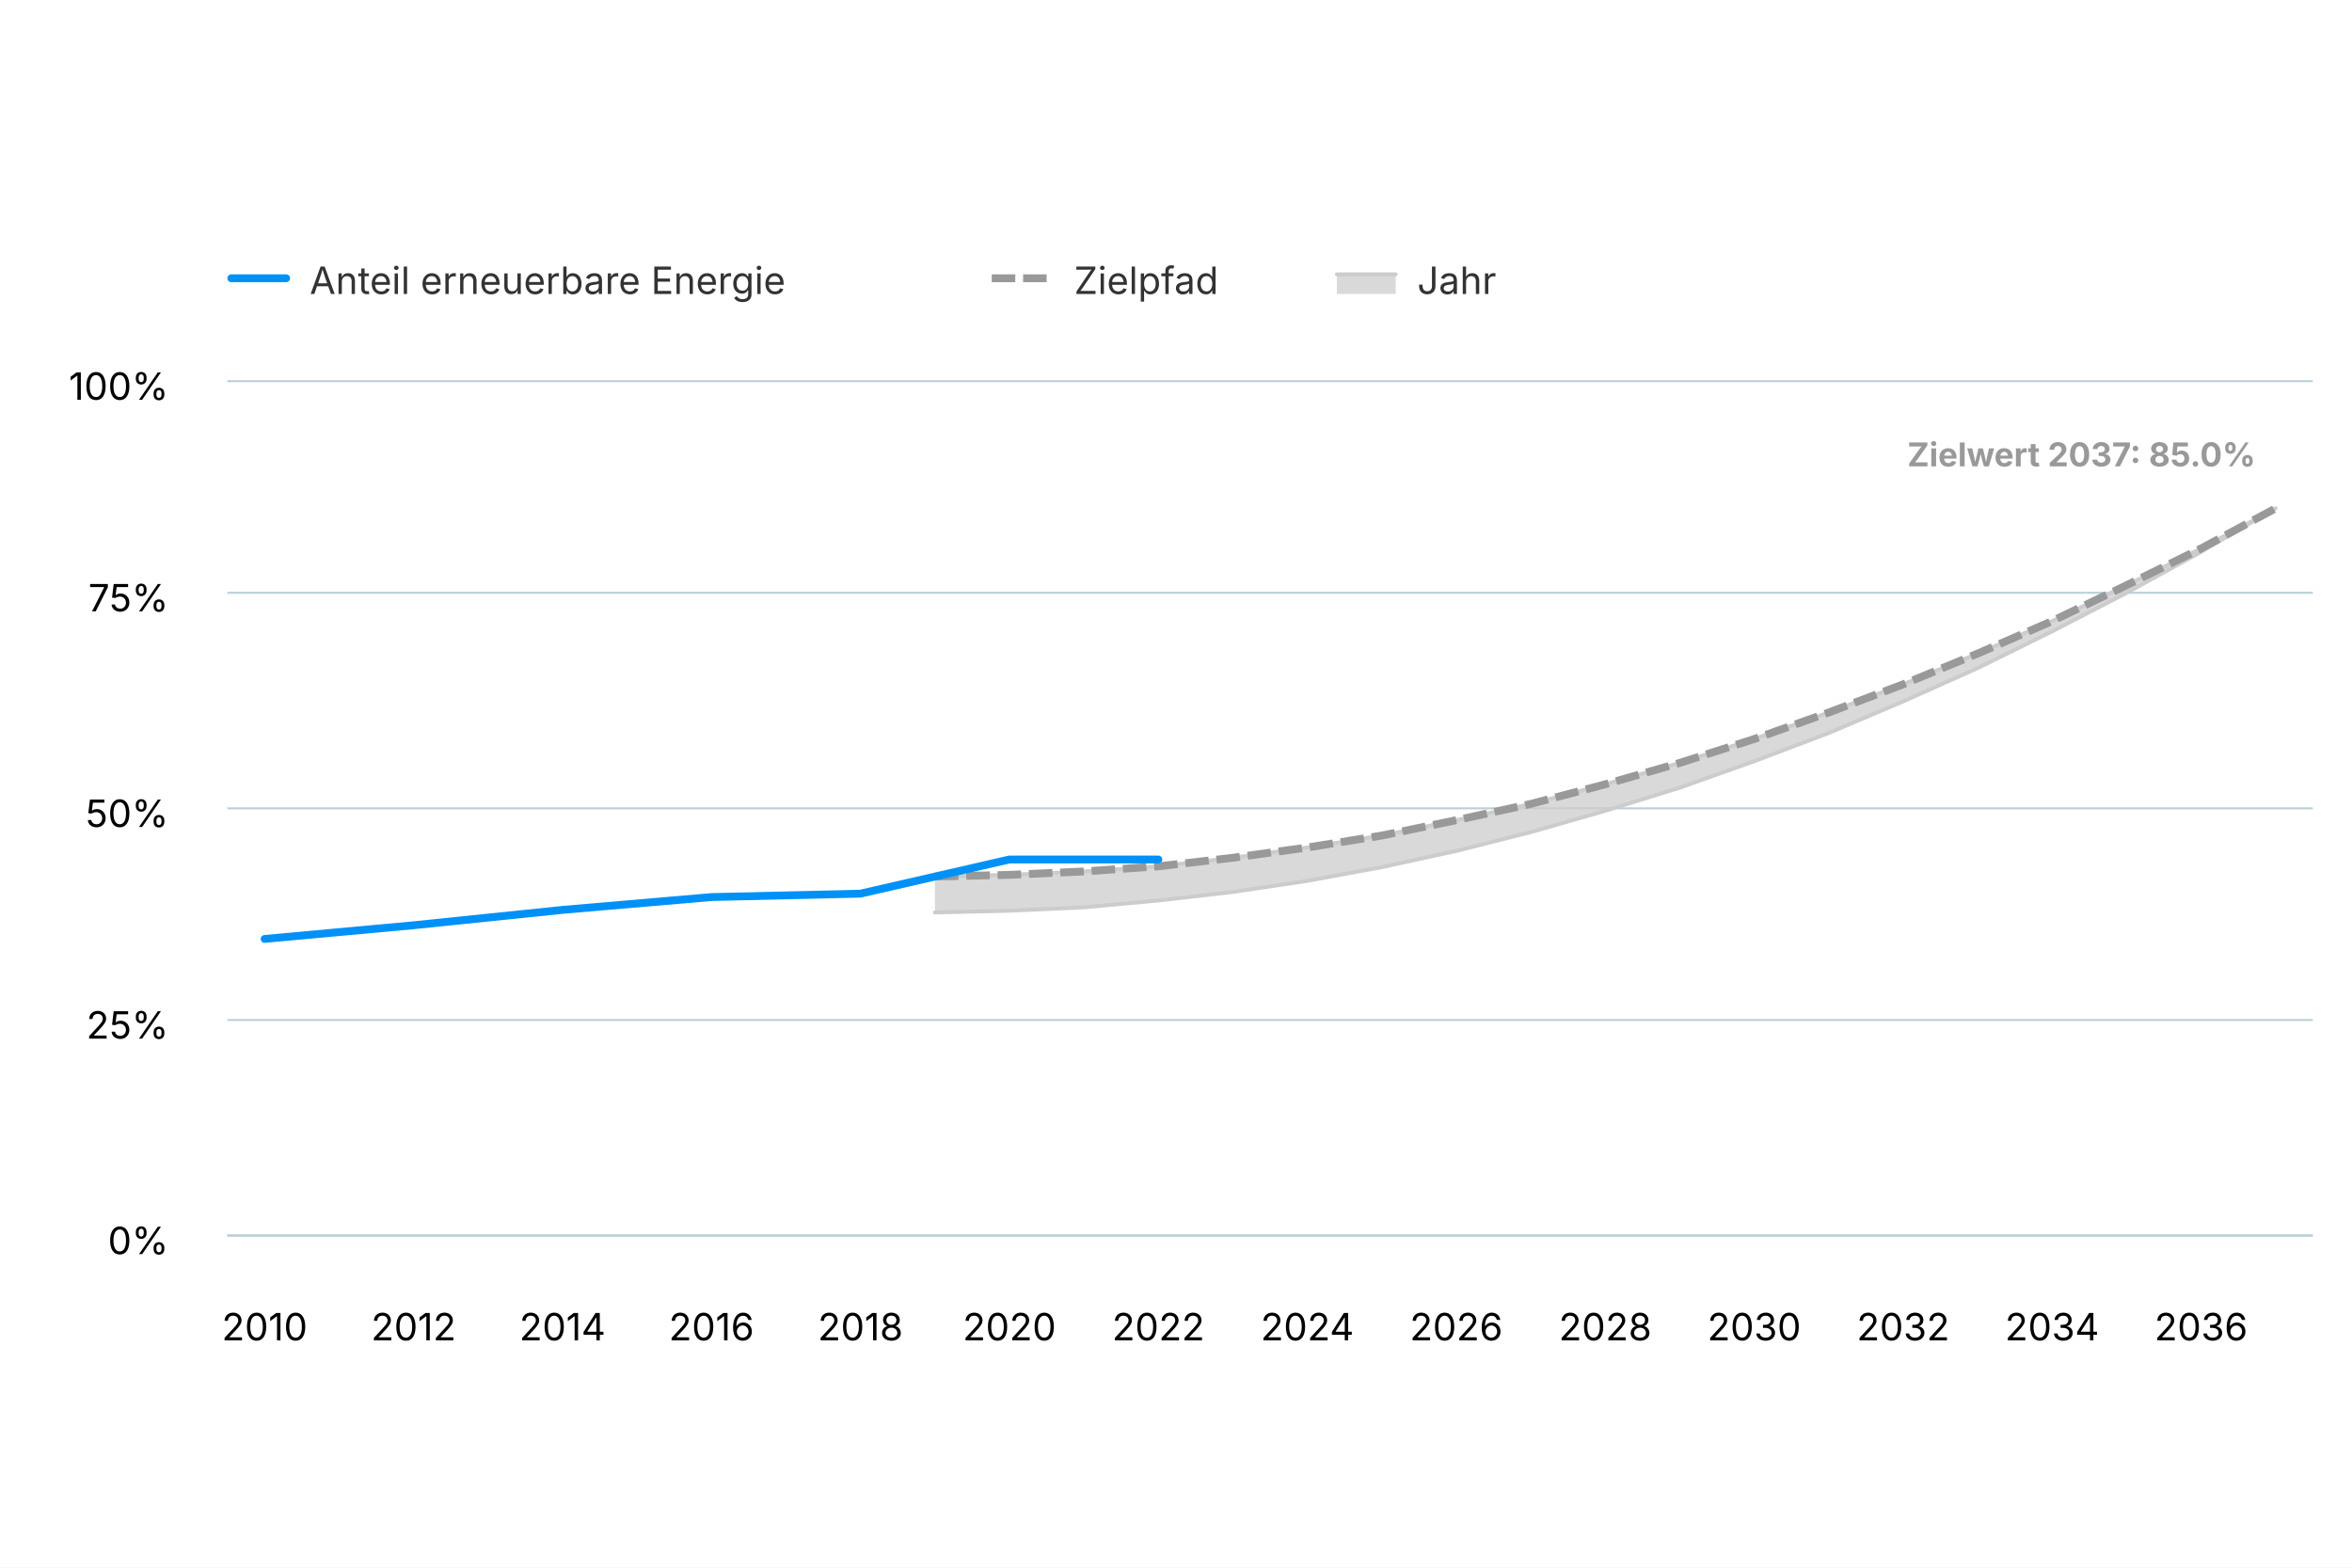
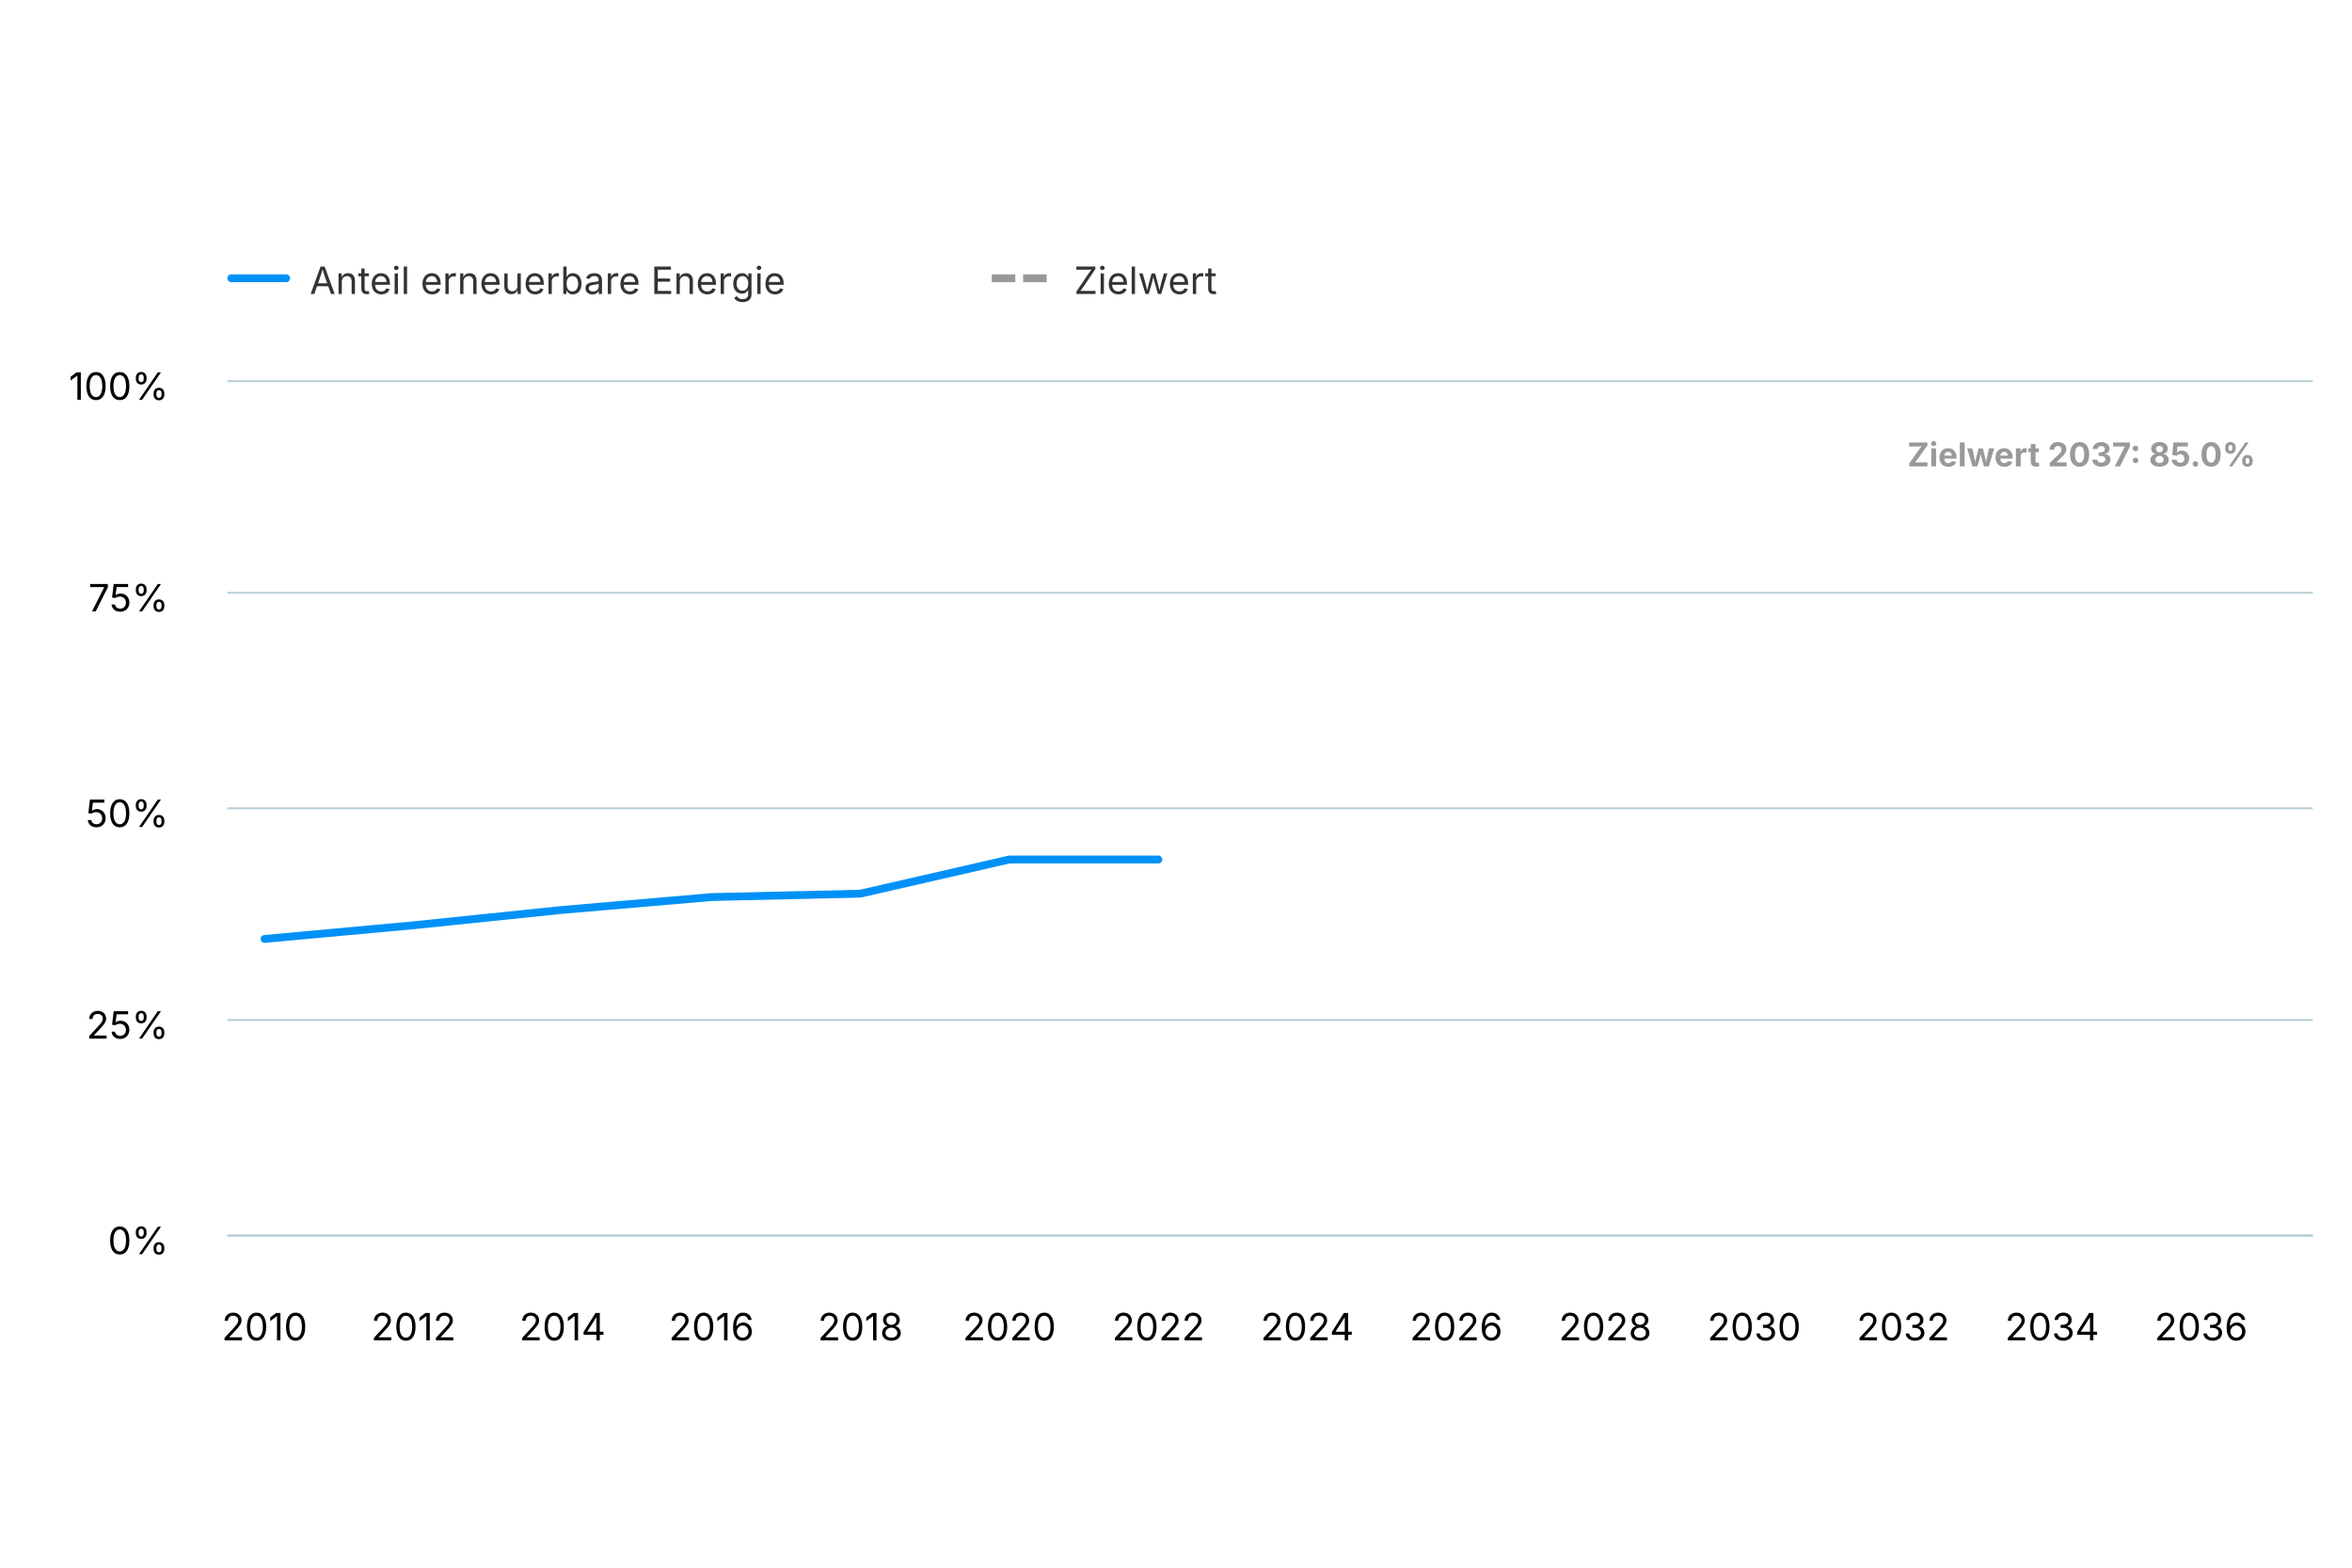
<svg xmlns="http://www.w3.org/2000/svg" version="1.1" class="highcharts-root" style="font-family: Inter, &quot;Helvetica Neue&quot;, Helvetica, Arial, sans-serif; font-size: 1rem;" width="600" height="400" viewBox="0 0 600 400" role="img" aria-label="Anteil erneuerbarer Energie am Bruttoenergieverbrauch">
  <defs>
    <filter id="highcharts-drop-shadow-0">
      <feDropShadow dx="1" dy="1" flood-color="#000000" flood-opacity="0.75" stdDeviation="2.5" />
    </filter>
-     <clipPath id="highcharts-xprn7c1-41-">
+     <clipPath id="highcharts-5fyovhi-38-">
      <rect x="0" y="0" width="532" height="218" fill="none" />
    </clipPath>
  </defs>
  <rect fill="#ffffff" class="highcharts-background" filter="none" x="0" y="0" width="600" height="400" rx="0" ry="0" />
  <rect fill="none" class="highcharts-plot-background" x="58" y="97" width="532" height="218" filter="none" />
  <g class="highcharts-pane-group" data-z-index="0" />
  <g class="highcharts-grid highcharts-xaxis-grid" data-z-index="1">
    <path fill="none" stroke="#e6e6e6" stroke-width="0" stroke-dasharray="none" data-z-index="1" class="highcharts-grid-line" d="M 67.5 97 L 67.5 315" opacity="1" />
    <path fill="none" stroke="#e6e6e6" stroke-width="0" stroke-dasharray="none" data-z-index="1" class="highcharts-grid-line" d="M 105.5 97 L 105.5 315" opacity="1" />
    <path fill="none" stroke="#e6e6e6" stroke-width="0" stroke-dasharray="none" data-z-index="1" class="highcharts-grid-line" d="M 143.5 97 L 143.5 315" opacity="1" />
    <path fill="none" stroke="#e6e6e6" stroke-width="0" stroke-dasharray="none" data-z-index="1" class="highcharts-grid-line" d="M 181.5 97 L 181.5 315" opacity="1" />
    <path fill="none" stroke="#e6e6e6" stroke-width="0" stroke-dasharray="none" data-z-index="1" class="highcharts-grid-line" d="M 219.5 97 L 219.5 315" opacity="1" />
    <path fill="none" stroke="#e6e6e6" stroke-width="0" stroke-dasharray="none" data-z-index="1" class="highcharts-grid-line" d="M 257.5 97 L 257.5 315" opacity="1" />
    <path fill="none" stroke="#e6e6e6" stroke-width="0" stroke-dasharray="none" data-z-index="1" class="highcharts-grid-line" d="M 295.5 97 L 295.5 315" opacity="1" />
    <path fill="none" stroke="#e6e6e6" stroke-width="0" stroke-dasharray="none" data-z-index="1" class="highcharts-grid-line" d="M 333.5 97 L 333.5 315" opacity="1" />
    <path fill="none" stroke="#e6e6e6" stroke-width="0" stroke-dasharray="none" data-z-index="1" class="highcharts-grid-line" d="M 371.5 97 L 371.5 315" opacity="1" />
    <path fill="none" stroke="#e6e6e6" stroke-width="0" stroke-dasharray="none" data-z-index="1" class="highcharts-grid-line" d="M 409.5 97 L 409.5 315" opacity="1" />
    <path fill="none" stroke="#e6e6e6" stroke-width="0" stroke-dasharray="none" data-z-index="1" class="highcharts-grid-line" d="M 447.5 97 L 447.5 315" opacity="1" />
    <path fill="none" stroke="#e6e6e6" stroke-width="0" stroke-dasharray="none" data-z-index="1" class="highcharts-grid-line" d="M 485.5 97 L 485.5 315" opacity="1" />
    <path fill="none" stroke="#e6e6e6" stroke-width="0" stroke-dasharray="none" data-z-index="1" class="highcharts-grid-line" d="M 523.5 97 L 523.5 315" opacity="1" />
    <path fill="none" stroke="#e6e6e6" stroke-width="0" stroke-dasharray="none" data-z-index="1" class="highcharts-grid-line" d="M 561.5 97 L 561.5 315" opacity="1" />
  </g>
  <g class="highcharts-grid highcharts-yaxis-grid" data-z-index="1">
    <path fill="none" stroke="#B9CFD7" stroke-width="0.5" stroke-dasharray="none" data-z-index="1" class="highcharts-grid-line" d="M 58 315.25 L 590 315.25" opacity="1" />
    <path fill="none" stroke="#B9CFD7" stroke-width="0.5" stroke-dasharray="none" data-z-index="1" class="highcharts-grid-line" d="M 58 260.25 L 590 260.25" opacity="1" />
    <path fill="none" stroke="#B9CFD7" stroke-width="0.5" stroke-dasharray="none" data-z-index="1" class="highcharts-grid-line" d="M 58 206.25 L 590 206.25" opacity="1" />
    <path fill="none" stroke="#B9CFD7" stroke-width="0.5" stroke-dasharray="none" data-z-index="1" class="highcharts-grid-line" d="M 58 151.25 L 590 151.25" opacity="1" />
    <path fill="none" stroke="#B9CFD7" stroke-width="0.5" stroke-dasharray="none" data-z-index="1" class="highcharts-grid-line" d="M 58 97.25 L 590 97.25" opacity="1" />
  </g>
  <rect fill="none" class="highcharts-plot-border" data-z-index="1" stroke="#cccccc" stroke-width="0" x="58" y="97" width="532" height="218" />
  <g class="highcharts-axis highcharts-xaxis" data-z-index="2">
    <path fill="none" class="highcharts-axis-line" stroke="#B9CFD7" stroke-width="0.5" data-z-index="7" d="M 58 315.25 L 590 315.25" />
  </g>
  <g class="highcharts-axis highcharts-yaxis" data-z-index="2">
    <path fill="none" class="highcharts-axis-line" stroke="#B9CFD7" stroke-width="0" data-z-index="7" d="M 58 97 L 58 315" />
  </g>
  <g class="highcharts-series-group" data-z-index="3" filter="none">
-     <g class="highcharts-series highcharts-series-3 highcharts-line-series highcharts-color-0" visibility="hidden" data-z-index="0.1" opacity="1" transform="translate(58,97) scale(1 1)" clip-path="url(#highcharts-xprn7c1-41-)">
-       <path fill="none" d="M 199.5 218 L 237.5 218" class="highcharts-graph" data-z-index="1" stroke="#2caffe" stroke-width="2" stroke-linejoin="round" stroke-linecap="round" filter="none" />
-       <path fill="none" d="M 199.5 218 L 237.5 218" visibility="hidden" data-z-index="2" class="highcharts-tracker-line" stroke-linecap="round" stroke-linejoin="round" stroke="rgba(192,192,192,0)" stroke-width="22" />
-     </g>
-     <g class="highcharts-markers highcharts-series-3 highcharts-line-series highcharts-color-0 highcharts-tracker" visibility="hidden" data-z-index="0.1" opacity="1" transform="translate(58,97) scale(1 1)" clip-path="none" />
-     <g class="highcharts-series highcharts-series-2 highcharts-arearange-series" data-z-index="1" opacity="1" transform="translate(58,97) scale(1 1)" clip-path="url(#highcharts-xprn7c1-41-)">
-       <path fill="#ccc" d="M 180.5 135.814 L 199.5 135.378 L 218.5 134.506 L 237.5 132.762 L 256.5 130.582 L 275.5 127.748 L 294.5 124.26 L 313.5 120.118 L 332.5 115.322 L 351.5 109.872 L 370.5 103.986 L 389.5 97.228 L 408.5 90.034 L 427.5 81.968 L 446.5 73.466 L 465.5 64.092 L 484.5 54.282 L 503.5 43.818 L 522.5 32.7 L 522.5 32.7 L 503.5 42.946 L 484.5 52.32 L 465.5 61.476 L 446.5 69.76 L 427.5 77.608 L 408.5 84.802 L 389.5 91.56 L 370.5 97.664 L 351.5 103.114 L 332.5 108.128 L 313.5 112.27 L 294.5 116.194 L 275.5 119.246 L 256.5 121.862 L 237.5 124.042 L 218.5 125.35 L 199.5 126.222 L 180.5 126.658" class="highcharts-area" data-z-index="0" fill-opacity="0.75" style="pointer-events: none;" />
-       <path fill="none" d="M 180.5 135.814 L 199.5 135.378 L 218.5 134.506 L 237.5 132.762 L 256.5 130.582 L 275.5 127.748 L 294.5 124.26 L 313.5 120.118 L 332.5 115.322 L 351.5 109.872 L 370.5 103.986 L 389.5 97.228 L 408.5 90.034 L 427.5 81.968 L 446.5 73.466 L 465.5 64.092 L 484.5 54.282 L 503.5 43.818 L 522.5 32.7 M 522.5 32.7 L 503.5 42.946 L 484.5 52.32 L 465.5 61.476 L 446.5 69.76 L 427.5 77.608 L 408.5 84.802 L 389.5 91.56 L 370.5 97.664 L 351.5 103.114 L 332.5 108.128 L 313.5 112.27 L 294.5 116.194 L 275.5 119.246 L 256.5 121.862 L 237.5 124.042 L 218.5 125.35 L 199.5 126.222 L 180.5 126.658" class="highcharts-graph" data-z-index="1" stroke="#ccc" stroke-width="1" stroke-linejoin="round" stroke-linecap="round" filter="none" />
-       <path fill="rgba(192,192,192,0)" d="M 180.5 135.814 L 199.5 135.378 L 218.5 134.506 L 237.5 132.762 L 256.5 130.582 L 275.5 127.748 L 294.5 124.26 L 313.5 120.118 L 332.5 115.322 L 351.5 109.872 L 370.5 103.986 L 389.5 97.228 L 408.5 90.034 L 427.5 81.968 L 446.5 73.466 L 465.5 64.092 L 484.5 54.282 L 503.5 43.818 L 522.5 32.7 L 522.5 32.7 L 503.5 42.946 L 484.5 52.32 L 465.5 61.476 L 446.5 69.76 L 427.5 77.608 L 408.5 84.802 L 389.5 91.56 L 370.5 97.664 L 351.5 103.114 L 332.5 108.128 L 313.5 112.27 L 294.5 116.194 L 275.5 119.246 L 256.5 121.862 L 237.5 124.042 L 218.5 125.35 L 199.5 126.222 L 180.5 126.658" data-z-index="2" class="highcharts-tracker-area" stroke-linecap="round" stroke-linejoin="round" stroke="rgba(192,192,192,0)" stroke-width="1" />
-     </g>
-     <g class="highcharts-markers highcharts-series-2 highcharts-arearange-series highcharts-tracker" data-z-index="1" opacity="1" transform="translate(58,97) scale(1 1)" clip-path="none" />
-     <g class="highcharts-series highcharts-series-1 highcharts-line-series" data-z-index="2" opacity="1" transform="translate(58,97) scale(1 1)" clip-path="url(#highcharts-xprn7c1-41-)">
-       <path fill="none" d="M 180.5 126.658 L 199.5 126.222 L 218.5 125.35 L 237.5 124.042 L 256.5 121.862 L 275.5 119.246 L 294.5 116.194 L 313.5 112.27 L 332.5 108.128 L 351.5 103.114 L 370.5 97.664 L 389.5 91.56 L 408.5 84.802 L 427.5 77.608 L 446.5 69.76 L 465.5 61.476 L 484.5 52.32 L 503.5 42.946 L 522.5 32.7" class="highcharts-graph" data-z-index="1" stroke="#999999" stroke-width="2" stroke-dasharray="6,2" filter="none" />
-       <path fill="none" d="M 180.5 126.658 L 199.5 126.222 L 218.5 125.35 L 237.5 124.042 L 256.5 121.862 L 275.5 119.246 L 294.5 116.194 L 313.5 112.27 L 332.5 108.128 L 351.5 103.114 L 370.5 97.664 L 389.5 91.56 L 408.5 84.802 L 427.5 77.608 L 446.5 69.76 L 465.5 61.476 L 484.5 52.32 L 503.5 42.946 L 522.5 32.7" data-z-index="2" class="highcharts-tracker-line" stroke-linecap="round" stroke-linejoin="round" stroke="rgba(192,192,192,0)" stroke-width="22" />
+     <g class="highcharts-series highcharts-series-2 highcharts-line-series highcharts-color-0" visibility="hidden" data-z-index="0.1" opacity="1" transform="translate(58,97) scale(1 1)" clip-path="url(#highcharts-5fyovhi-38-)" />
+     <g class="highcharts-markers highcharts-series-2 highcharts-line-series highcharts-color-0" visibility="hidden" data-z-index="0.1" opacity="1" transform="translate(58,97) scale(1 1)" clip-path="none" />
+     <g class="highcharts-series highcharts-series-1 highcharts-line-series" data-z-index="2" opacity="1" transform="translate(58,97) scale(1 1)" clip-path="url(#highcharts-5fyovhi-38-)">
+       <path fill="none" d="M 522.5 32.7" class="highcharts-graph" data-z-index="1" stroke="#999999" stroke-width="2" stroke-dasharray="6,2" filter="none" />
+       <path fill="none" d="M 522.5 32.7" data-z-index="2" class="highcharts-tracker-line" stroke-linecap="round" stroke-linejoin="round" stroke="rgba(192,192,192,0)" stroke-width="22" />
    </g>
    <g class="highcharts-markers highcharts-series-1 highcharts-line-series highcharts-tracker" data-z-index="2" opacity="1" transform="translate(58,97) scale(1 1)" clip-path="none">
      <path fill="#999999" d="M 522.5 36.7 A 4 4 0 1 1 522.5 36.7 Z" stroke="#ffffff" stroke-width="0" opacity="1" class="highcharts-point" />
    </g>
-     <g class="highcharts-series highcharts-series-0 highcharts-line-series" data-z-index="3" opacity="1" transform="translate(58,97) scale(1 1)" clip-path="url(#highcharts-xprn7c1-41-)">
+     <g class="highcharts-series highcharts-series-0 highcharts-line-series" data-z-index="3" opacity="1" transform="translate(58,97) scale(1 1)" clip-path="url(#highcharts-5fyovhi-38-)">
      <path fill="none" d="M 9.5 142.572 L 47.5 139.084 L 85.5 135.16 L 123.5 131.89 L 161.5 131.018 L 199.5 122.298 L 237.5 122.298" class="highcharts-graph" data-z-index="1" stroke="#0091f7" stroke-width="2" stroke-linejoin="round" stroke-linecap="round" filter="none" />
      <path fill="none" d="M 9.5 142.572 L 47.5 139.084 L 85.5 135.16 L 123.5 131.89 L 161.5 131.018 L 199.5 122.298 L 237.5 122.298" data-z-index="2" class="highcharts-tracker-line" stroke-linecap="round" stroke-linejoin="round" stroke="rgba(192,192,192,0)" stroke-width="22" />
    </g>
-     <g class="highcharts-markers highcharts-series-0 highcharts-line-series highcharts-tracker" data-z-index="3" opacity="1" transform="translate(58,97) scale(1 1)" clip-path="none">
-       <path fill="#59fb59" d="M 199.5 126.798 A 4.5 4.5 0 1 1 199.5 126.798 Z" stroke="#0091f7" stroke-width="1" opacity="1" class="highcharts-point" />
-       <path fill="#59fb59" d="M 237.5 126.798 A 4.5 4.5 0 1 1 237.5 126.798 Z" stroke="#0091f7" stroke-width="1" opacity="1" class="highcharts-point" />
-     </g>
+     <g class="highcharts-markers highcharts-series-0 highcharts-line-series highcharts-tracker" data-z-index="3" opacity="1" transform="translate(58,97) scale(1 1)" clip-path="none" />
  </g>
  <text x="10" text-anchor="start" class="highcharts-caption" data-z-index="4" style="font-size: 0.8em; fill: rgb(102, 102, 102);" text-align="left" y="357" transform-origin="10 15" transform="translate(0,0) scale(1 1)" />
  <g class="highcharts-data-labels highcharts-series-1 highcharts-line-series" data-z-index="6" opacity="1" transform="translate(58,97) scale(1 1)">
    <g class="highcharts-label highcharts-data-label highcharts-data-label-color-undefined" data-z-index="1" filter="none" transform="translate(413,6)">
      <text x="59.995" data-z-index="1" y="16" text-anchor="middle" style="font-size: 0.7em; font-weight: bold; fill: rgb(153, 153, 153);">Zielwert 2037: 85.0%</text>
    </g>
  </g>
  <g class="highcharts-axis-labels highcharts-xaxis-labels" data-z-index="7">
    <text x="67.5" text-anchor="middle" transform="translate(0,0)" style="cursor: default; font-size: 0.8em; fill: rgb(0, 0, 0);" y="342" opacity="1">2010</text>
    <text x="105.5" text-anchor="middle" transform="translate(0,0)" style="cursor: default; font-size: 0.8em; fill: rgb(0, 0, 0);" y="342" opacity="1">2012</text>
    <text x="143.5" text-anchor="middle" transform="translate(0,0)" style="cursor: default; font-size: 0.8em; fill: rgb(0, 0, 0);" y="342" opacity="1">2014</text>
    <text x="181.5" text-anchor="middle" transform="translate(0,0)" style="cursor: default; font-size: 0.8em; fill: rgb(0, 0, 0);" y="342" opacity="1">2016</text>
    <text x="219.5" text-anchor="middle" transform="translate(0,0)" style="cursor: default; font-size: 0.8em; fill: rgb(0, 0, 0);" y="342" opacity="1">2018</text>
    <text x="257.5" text-anchor="middle" transform="translate(0,0)" style="cursor: default; font-size: 0.8em; fill: rgb(0, 0, 0);" y="342" opacity="1">2020</text>
    <text x="295.5" text-anchor="middle" transform="translate(0,0)" style="cursor: default; font-size: 0.8em; fill: rgb(0, 0, 0);" y="342" opacity="1">2022</text>
    <text x="333.5" text-anchor="middle" transform="translate(0,0)" style="cursor: default; font-size: 0.8em; fill: rgb(0, 0, 0);" y="342" opacity="1">2024</text>
    <text x="371.5" text-anchor="middle" transform="translate(0,0)" style="cursor: default; font-size: 0.8em; fill: rgb(0, 0, 0);" y="342" opacity="1">2026</text>
    <text x="409.5" text-anchor="middle" transform="translate(0,0)" style="cursor: default; font-size: 0.8em; fill: rgb(0, 0, 0);" y="342" opacity="1">2028</text>
    <text x="447.5" text-anchor="middle" transform="translate(0,0)" style="cursor: default; font-size: 0.8em; fill: rgb(0, 0, 0);" y="342" opacity="1">2030</text>
    <text x="485.5" text-anchor="middle" transform="translate(0,0)" style="cursor: default; font-size: 0.8em; fill: rgb(0, 0, 0);" y="342" opacity="1">2032</text>
    <text x="523.5" text-anchor="middle" transform="translate(0,0)" style="cursor: default; font-size: 0.8em; fill: rgb(0, 0, 0);" y="342" opacity="1">2034</text>
    <text x="561.5" text-anchor="middle" transform="translate(0,0)" style="cursor: default; font-size: 0.8em; fill: rgb(0, 0, 0);" y="342" opacity="1">2036</text>
  </g>
  <g class="highcharts-axis-labels highcharts-yaxis-labels" data-z-index="7">
    <text x="43" text-anchor="end" transform="translate(0,0)" style="cursor: default; font-size: 0.8em; fill: rgb(0, 0, 0);" y="320" opacity="1">0%</text>
    <text x="43" text-anchor="end" transform="translate(0,0)" style="cursor: default; font-size: 0.8em; fill: rgb(0, 0, 0);" y="265" opacity="1">25%</text>
    <text x="43" text-anchor="end" transform="translate(0,0)" style="cursor: default; font-size: 0.8em; fill: rgb(0, 0, 0);" y="211" opacity="1">50%</text>
    <text x="43" text-anchor="end" transform="translate(0,0)" style="cursor: default; font-size: 0.8em; fill: rgb(0, 0, 0);" y="156" opacity="1">75%</text>
    <text x="43" text-anchor="end" transform="translate(0,0)" style="cursor: default; font-size: 0.8em; fill: rgb(0, 0, 0);" y="102" opacity="1">100%</text>
  </g>
  <g class="highcharts-legend highcharts-no-tooltip" data-z-index="7" text-align="left" transform="translate(50,55)">
-     <rect fill="none" class="highcharts-legend-box" rx="0" ry="0" stroke="#999999" stroke-width="0" filter="none" x="0" y="0" width="345" height="30" />
+     <rect fill="none" class="highcharts-legend-box" rx="0" ry="0" stroke="#999999" stroke-width="0" filter="none" x="0" y="0" width="278" height="30" />
    <g data-z-index="1">
      <g>
        <g class="highcharts-legend-item highcharts-line-series highcharts-color-undefined highcharts-series-0" data-z-index="1" transform="translate(8,3)">
          <path fill="none" class="highcharts-graph" stroke-width="2" stroke-linecap="round" d="M 1 13 L 15 13" stroke="#0091f7" />
          <text x="21" text-anchor="start" data-z-index="2" style="cursor: pointer; font-size: 0.8em; text-decoration: none; font-weight: normal; fill: rgb(51, 51, 51);" y="17">Anteil erneuerbare Energie</text>
        </g>
        <g class="highcharts-legend-item highcharts-line-series highcharts-color-undefined highcharts-series-1" data-z-index="1" transform="translate(203,3)">
          <path fill="none" class="highcharts-graph" stroke-width="2" stroke-dasharray="6,2" d="M 0 13 L 16 13" stroke="#999999" />
-           <text x="21" y="17" text-anchor="start" data-z-index="2" style="cursor: pointer; font-size: 0.8em; text-decoration: none; font-weight: normal; fill: rgb(51, 51, 51);">Zielpfad</text>
-         </g>
-         <g class="highcharts-legend-item highcharts-arearange-series highcharts-color-undefined highcharts-series-2" data-z-index="1" transform="translate(290.5469,3)">
-           <path fill="none" class="highcharts-graph" stroke-width="1" stroke-linecap="round" d="M 0.5 12 L 15.5 12" stroke="#ccc" />
-           <path fill="#ccc" class="highcharts-area" d="M 0.5 12 L 15.5 12 L 15.5 17 L 0.5 17" fill-opacity="0.75" />
-           <text x="21" y="17" text-anchor="start" data-z-index="2" style="cursor: pointer; font-size: 0.8em; text-decoration: none; font-weight: normal; fill: rgb(51, 51, 51);">Jahr</text>
+           <text x="21" y="17" text-anchor="start" data-z-index="2" style="cursor: pointer; font-size: 0.8em; text-decoration: none; font-weight: normal; fill: rgb(51, 51, 51);">Zielwert</text>
        </g>
      </g>
    </g>
  </g>
</svg>
